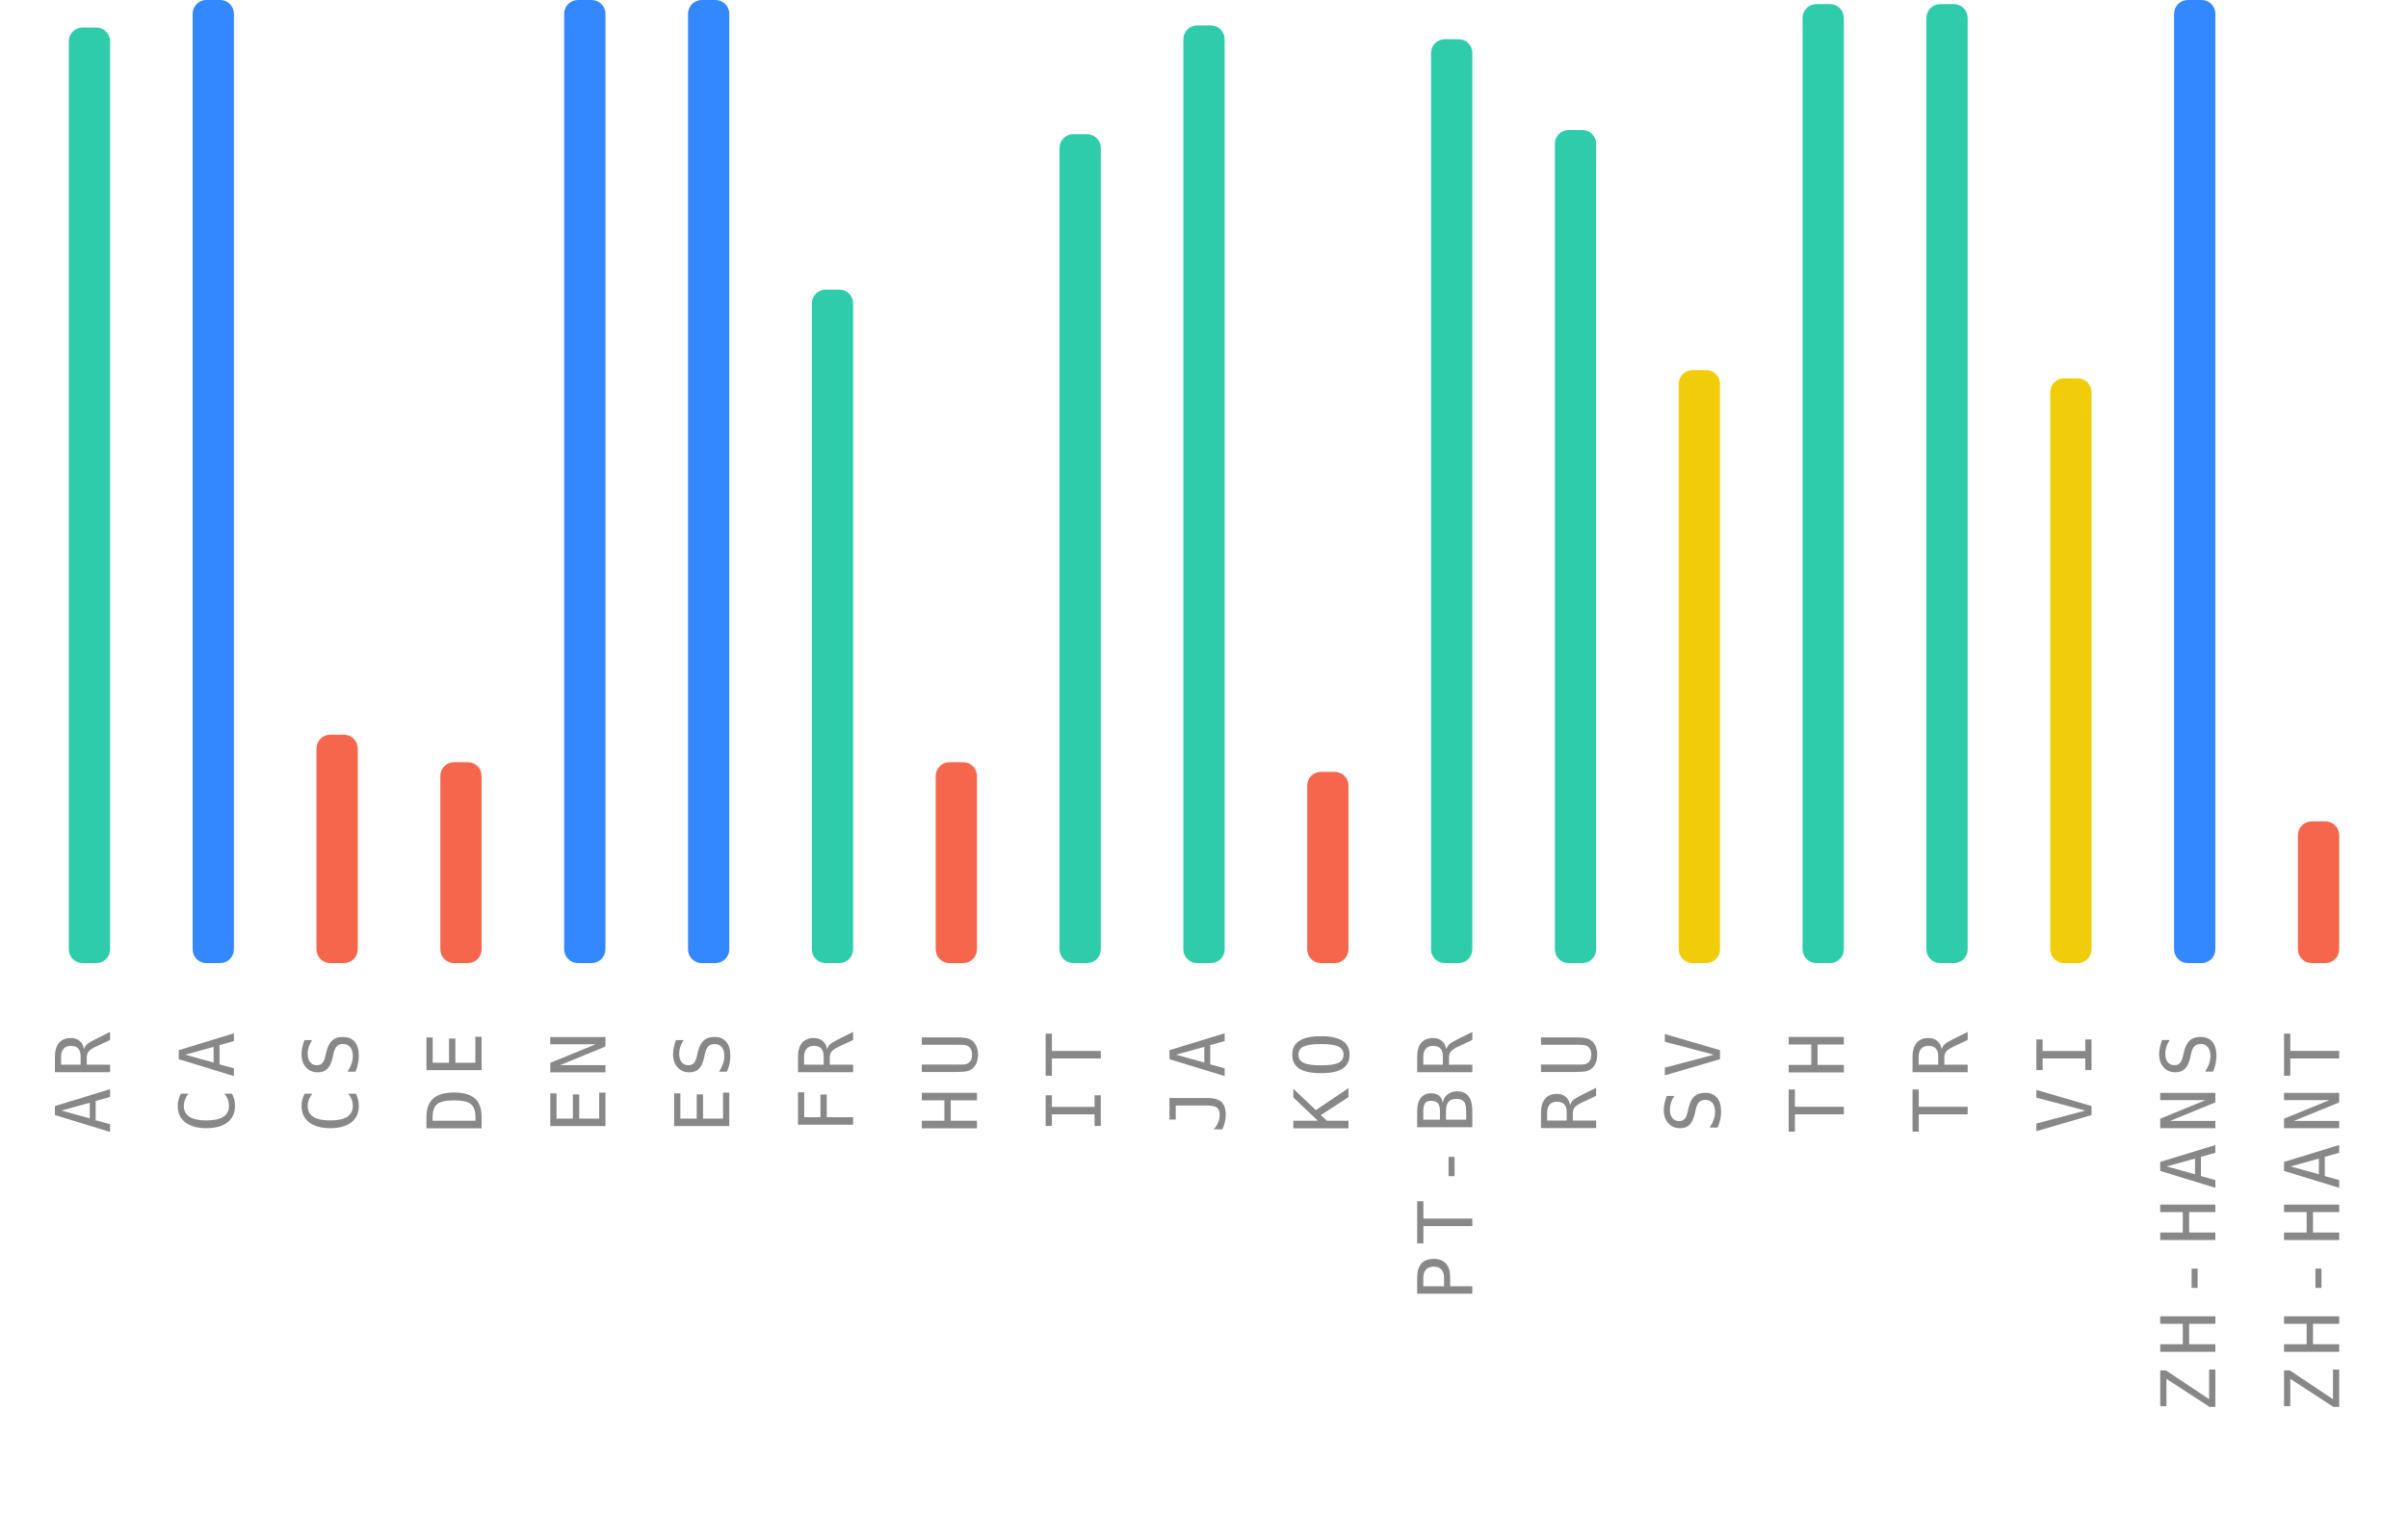
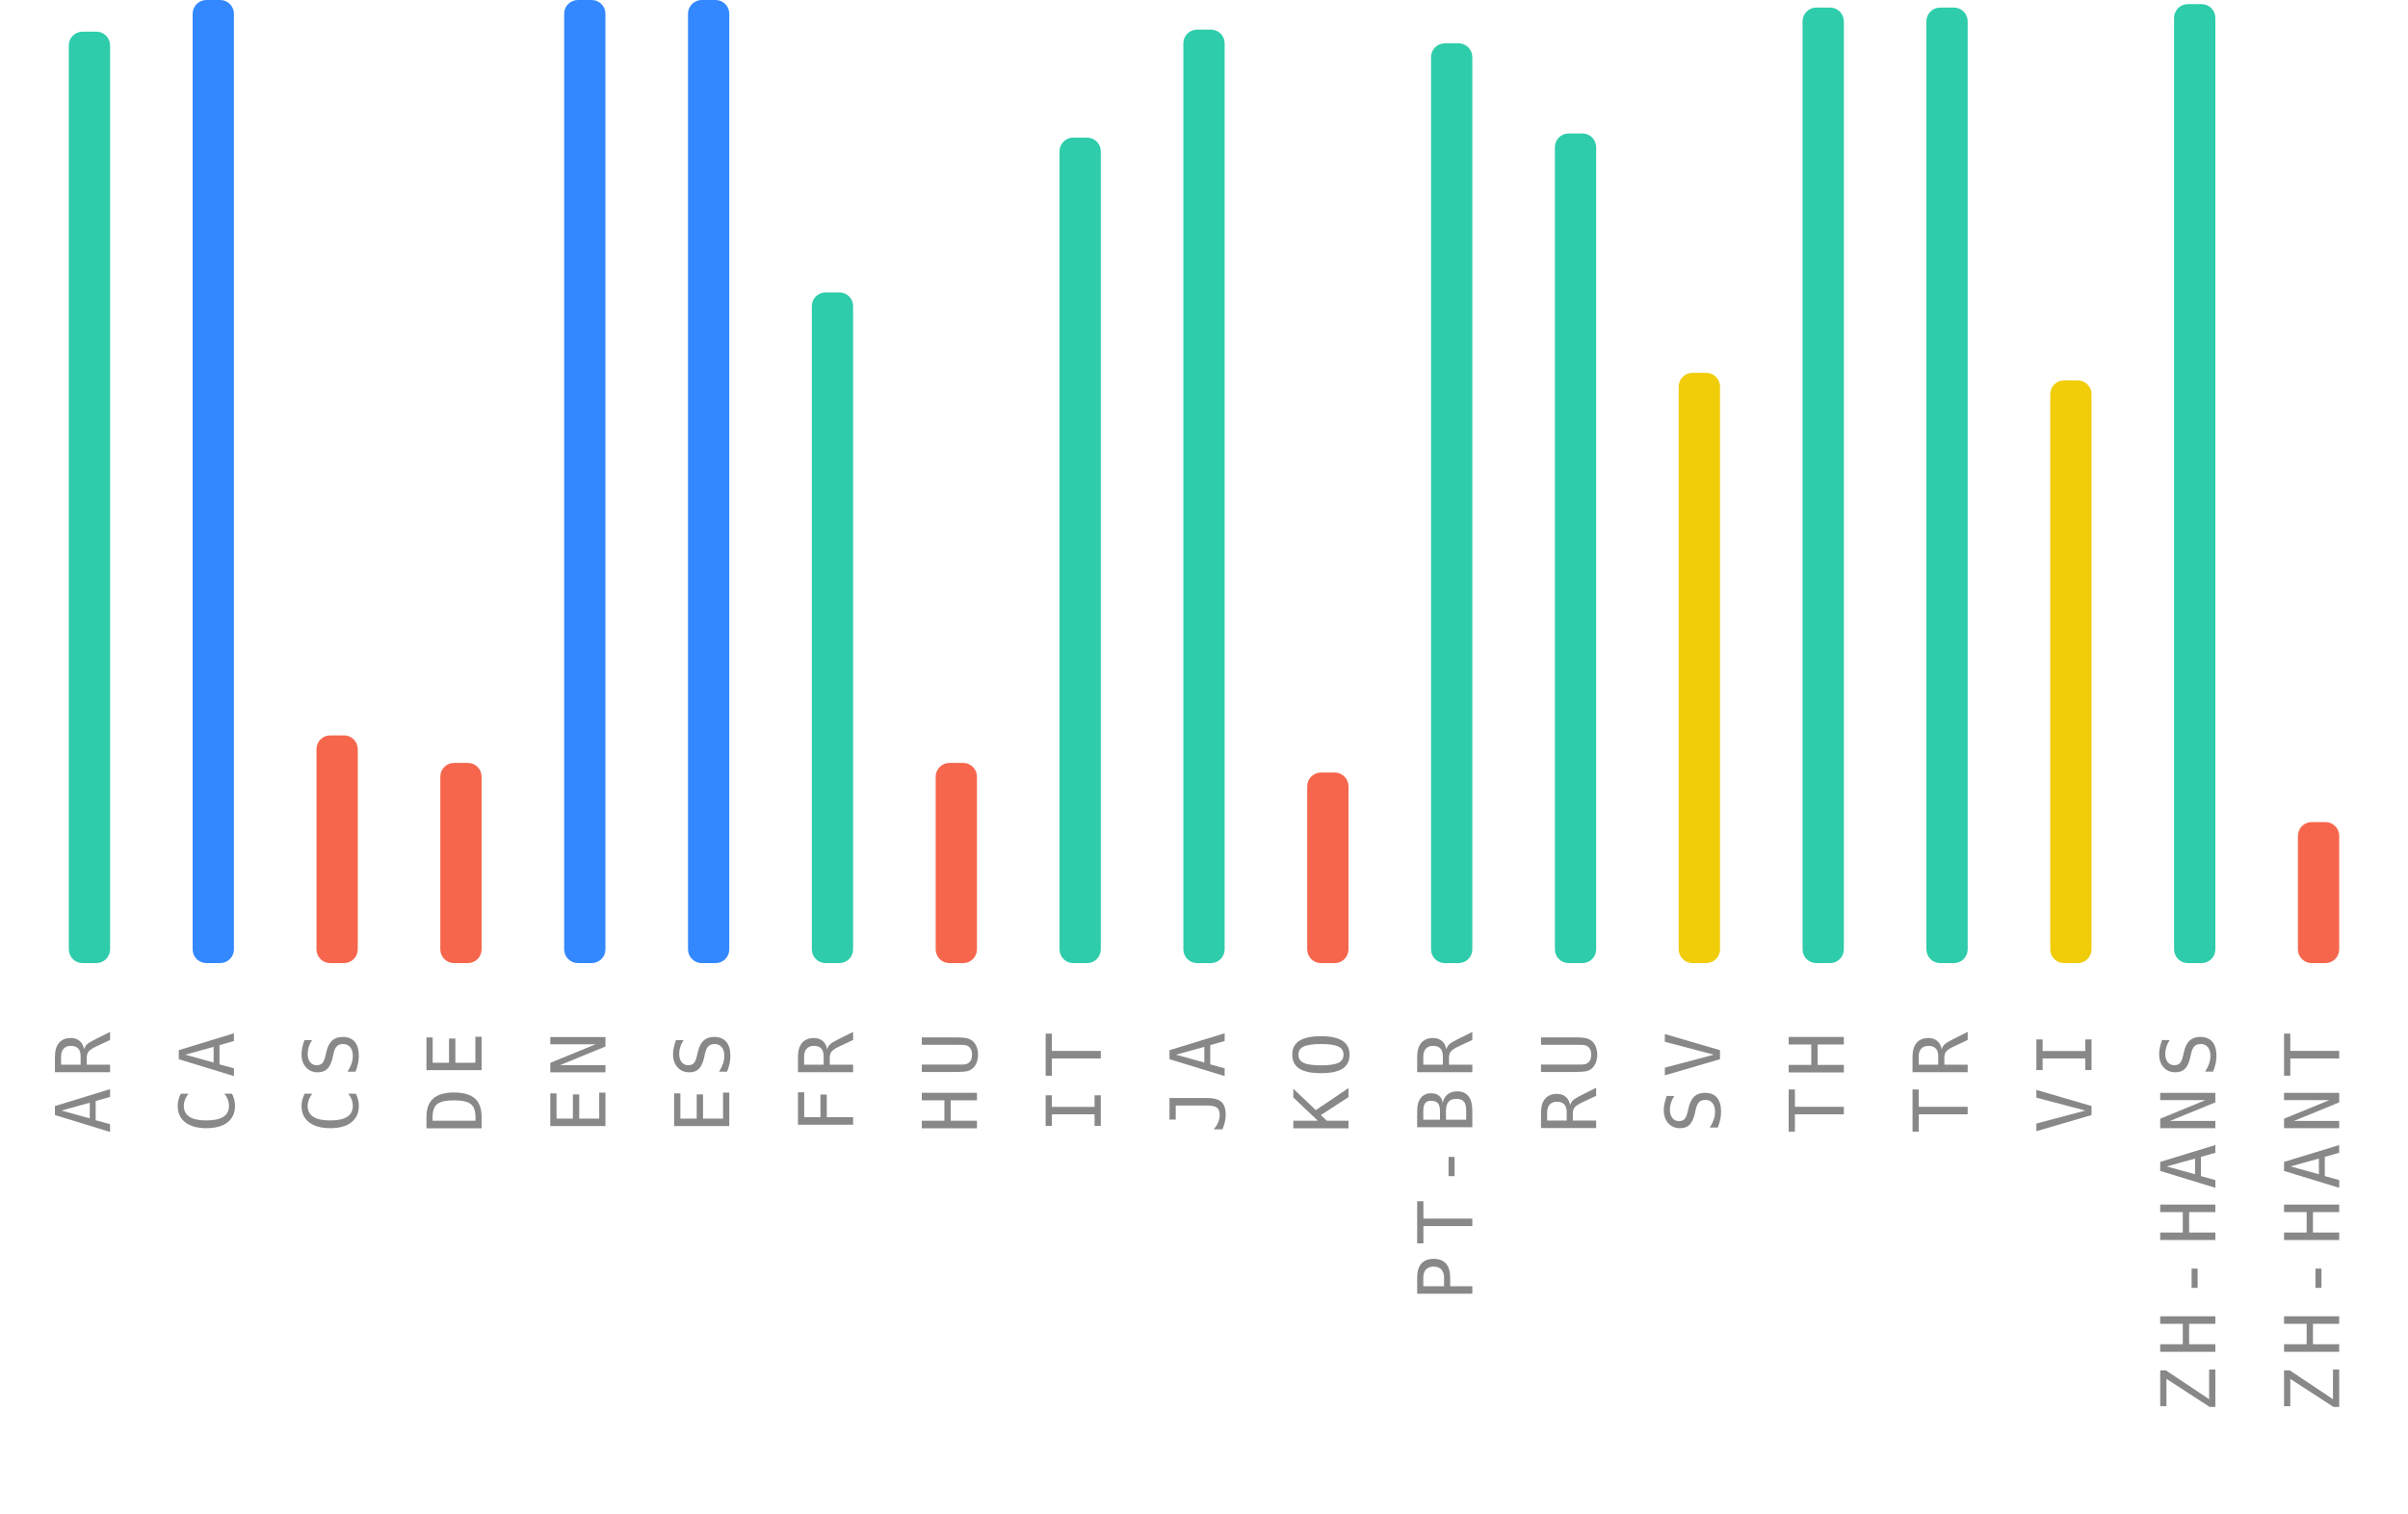
<svg xmlns="http://www.w3.org/2000/svg" width="350" height="220">
  <g>
    <text style="font-size: 11px; font-family: monospace; letter-spacing: 1.5px; fill: #888; text-anchor: end;" x="-150" y="16" transform="rotate(-90)">AR</text>
-     <rect style="fill: #2eccaa;" height="136" width="6" rx="2" y="4" x="10" />
+     <rect style="fill: #2eccaa;" height="135.4" width="6" rx="2" y="4.6" x="10" />
    <text style="font-size: 11px; font-family: monospace; letter-spacing: 1.5px; fill: #888; text-anchor: end;" x="-150" y="34" transform="rotate(-90)">CA</text>
    <rect style="fill: #3388ff;" height="140" width="6" rx="2" y="0" x="28" />
    <text style="font-size: 11px; font-family: monospace; letter-spacing: 1.5px; fill: #888; text-anchor: end;" x="-150" y="52" transform="rotate(-90)">CS</text>
-     <rect style="fill: #f6664c;" height="33.2" width="6" rx="2" y="106.8" x="46" />
+     <rect style="fill: #f6664c;" height="33.1" width="6" rx="2" y="106.9" x="46" />
    <text style="font-size: 11px; font-family: monospace; letter-spacing: 1.5px; fill: #888; text-anchor: end;" x="-150" y="70" transform="rotate(-90)">DE</text>
-     <rect style="fill: #f6664c;" height="29.2" width="6" rx="2" y="110.8" x="64" />
+     <rect style="fill: #f6664c;" height="29.1" width="6" rx="2" y="110.9" x="64" />
    <text style="font-size: 11px; font-family: monospace; letter-spacing: 1.5px; fill: #888; text-anchor: end;" x="-150" y="88" transform="rotate(-90)">EN</text>
    <rect style="fill: #3388ff;" height="140" width="6" rx="2" y="0" x="82" />
    <text style="font-size: 11px; font-family: monospace; letter-spacing: 1.5px; fill: #888; text-anchor: end;" x="-150" y="106" transform="rotate(-90)">ES</text>
    <rect style="fill: #3388ff;" height="140" width="6" rx="2" y="0" x="100" />
    <text style="font-size: 11px; font-family: monospace; letter-spacing: 1.5px; fill: #888; text-anchor: end;" x="-150" y="124" transform="rotate(-90)">FR</text>
-     <rect style="fill: #2eccaa;" height="97.9" width="6" rx="2" y="42.1" x="118" />
+     <rect style="fill: #2eccaa;" height="97.5" width="6" rx="2" y="42.5" x="118" />
    <text style="font-size: 11px; font-family: monospace; letter-spacing: 1.5px; fill: #888; text-anchor: end;" x="-150" y="142" transform="rotate(-90)">HU</text>
-     <rect style="fill: #f6664c;" height="29.2" width="6" rx="2" y="110.8" x="136" />
+     <rect style="fill: #f6664c;" height="29.1" width="6" rx="2" y="110.9" x="136" />
    <text style="font-size: 11px; font-family: monospace; letter-spacing: 1.5px; fill: #888; text-anchor: end;" x="-150" y="160" transform="rotate(-90)">IT</text>
-     <rect style="fill: #2eccaa;" height="120.5" width="6" rx="2" y="19.5" x="154" />
+     <rect style="fill: #2eccaa;" height="120" width="6" rx="2" y="20" x="154" />
    <text style="font-size: 11px; font-family: monospace; letter-spacing: 1.5px; fill: #888; text-anchor: end;" x="-150" y="178" transform="rotate(-90)">JA</text>
-     <rect style="fill: #2eccaa;" height="136.3" width="6" rx="2" y="3.7" x="172" />
+     <rect style="fill: #2eccaa;" height="135.7" width="6" rx="2" y="4.3" x="172" />
    <text style="font-size: 11px; font-family: monospace; letter-spacing: 1.5px; fill: #888; text-anchor: end;" x="-150" y="196" transform="rotate(-90)">KO</text>
-     <rect style="fill: #f6664c;" height="27.8" width="6" rx="2" y="112.2" x="190" />
+     <rect style="fill: #f6664c;" height="27.7" width="6" rx="2" y="112.3" x="190" />
    <text style="font-size: 11px; font-family: monospace; letter-spacing: 1.5px; fill: #888; text-anchor: end;" x="-150" y="214" transform="rotate(-90)">PT-BR</text>
-     <rect style="fill: #2eccaa;" height="134.3" width="6" rx="2" y="5.7" x="208" />
+     <rect style="fill: #2eccaa;" height="133.7" width="6" rx="2" y="6.3" x="208" />
    <text style="font-size: 11px; font-family: monospace; letter-spacing: 1.5px; fill: #888; text-anchor: end;" x="-150" y="232" transform="rotate(-90)">RU</text>
-     <rect style="fill: #2eccaa;" height="121.1" width="6" rx="2" y="18.9" x="226" />
+     <rect style="fill: #2eccaa;" height="120.6" width="6" rx="2" y="19.4" x="226" />
    <text style="font-size: 11px; font-family: monospace; letter-spacing: 1.5px; fill: #888; text-anchor: end;" x="-150" y="250" transform="rotate(-90)">SV</text>
-     <rect style="fill: #f1cc09;" height="86.2" width="6" rx="2" y="53.8" x="244" />
+     <rect style="fill: #f1cc09;" height="85.8" width="6" rx="2" y="54.2" x="244" />
    <text style="font-size: 11px; font-family: monospace; letter-spacing: 1.5px; fill: #888; text-anchor: end;" x="-150" y="268" transform="rotate(-90)">TH</text>
-     <rect style="fill: #2eccaa;" height="139.4" width="6" rx="2" y="0.6" x="262" />
+     <rect style="fill: #2eccaa;" height="138.9" width="6" rx="2" y="1.1" x="262" />
    <text style="font-size: 11px; font-family: monospace; letter-spacing: 1.5px; fill: #888; text-anchor: end;" x="-150" y="286" transform="rotate(-90)">TR</text>
-     <rect style="fill: #2eccaa;" height="139.4" width="6" rx="2" y="0.6" x="280" />
+     <rect style="fill: #2eccaa;" height="138.9" width="6" rx="2" y="1.1" x="280" />
    <text style="font-size: 11px; font-family: monospace; letter-spacing: 1.5px; fill: #888; text-anchor: end;" x="-150" y="304" transform="rotate(-90)">VI</text>
-     <rect style="fill: #f1cc09;" height="85" width="6" rx="2" y="55" x="298" />
+     <rect style="fill: #f1cc09;" height="84.7" width="6" rx="2" y="55.3" x="298" />
    <text style="font-size: 11px; font-family: monospace; letter-spacing: 1.5px; fill: #888; text-anchor: end;" x="-150" y="322" transform="rotate(-90)">ZH-HANS</text>
-     <rect style="fill: #3388ff;" height="140" width="6" rx="2" y="0" x="316" />
+     <rect style="fill: #2eccaa;" height="139.4" width="6" rx="2" y="0.6" x="316" />
    <text style="font-size: 11px; font-family: monospace; letter-spacing: 1.5px; fill: #888; text-anchor: end;" x="-150" y="340" transform="rotate(-90)">ZH-HANT</text>
-     <rect style="fill: #f6664c;" height="20.6" width="6" rx="2" y="119.4" x="334" />
+     <rect style="fill: #f6664c;" height="20.5" width="6" rx="2" y="119.5" x="334" />
  </g>
</svg>
